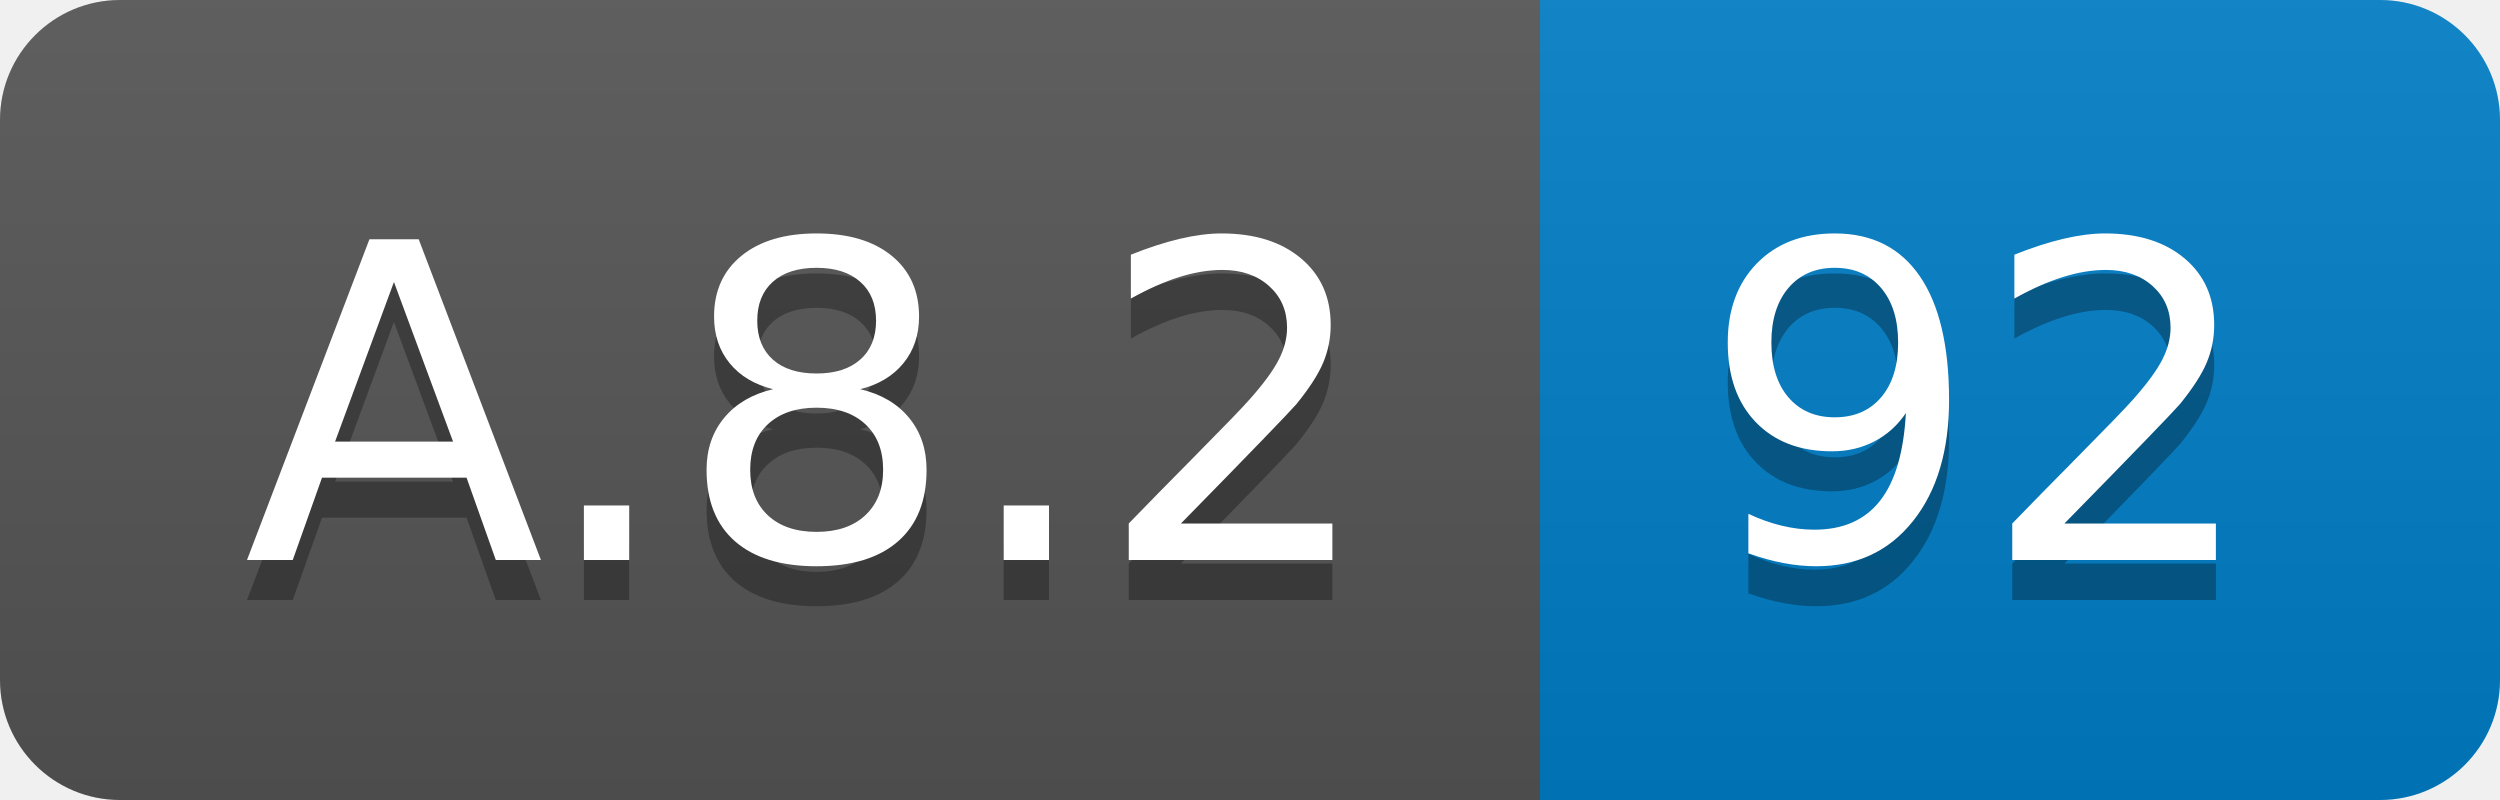
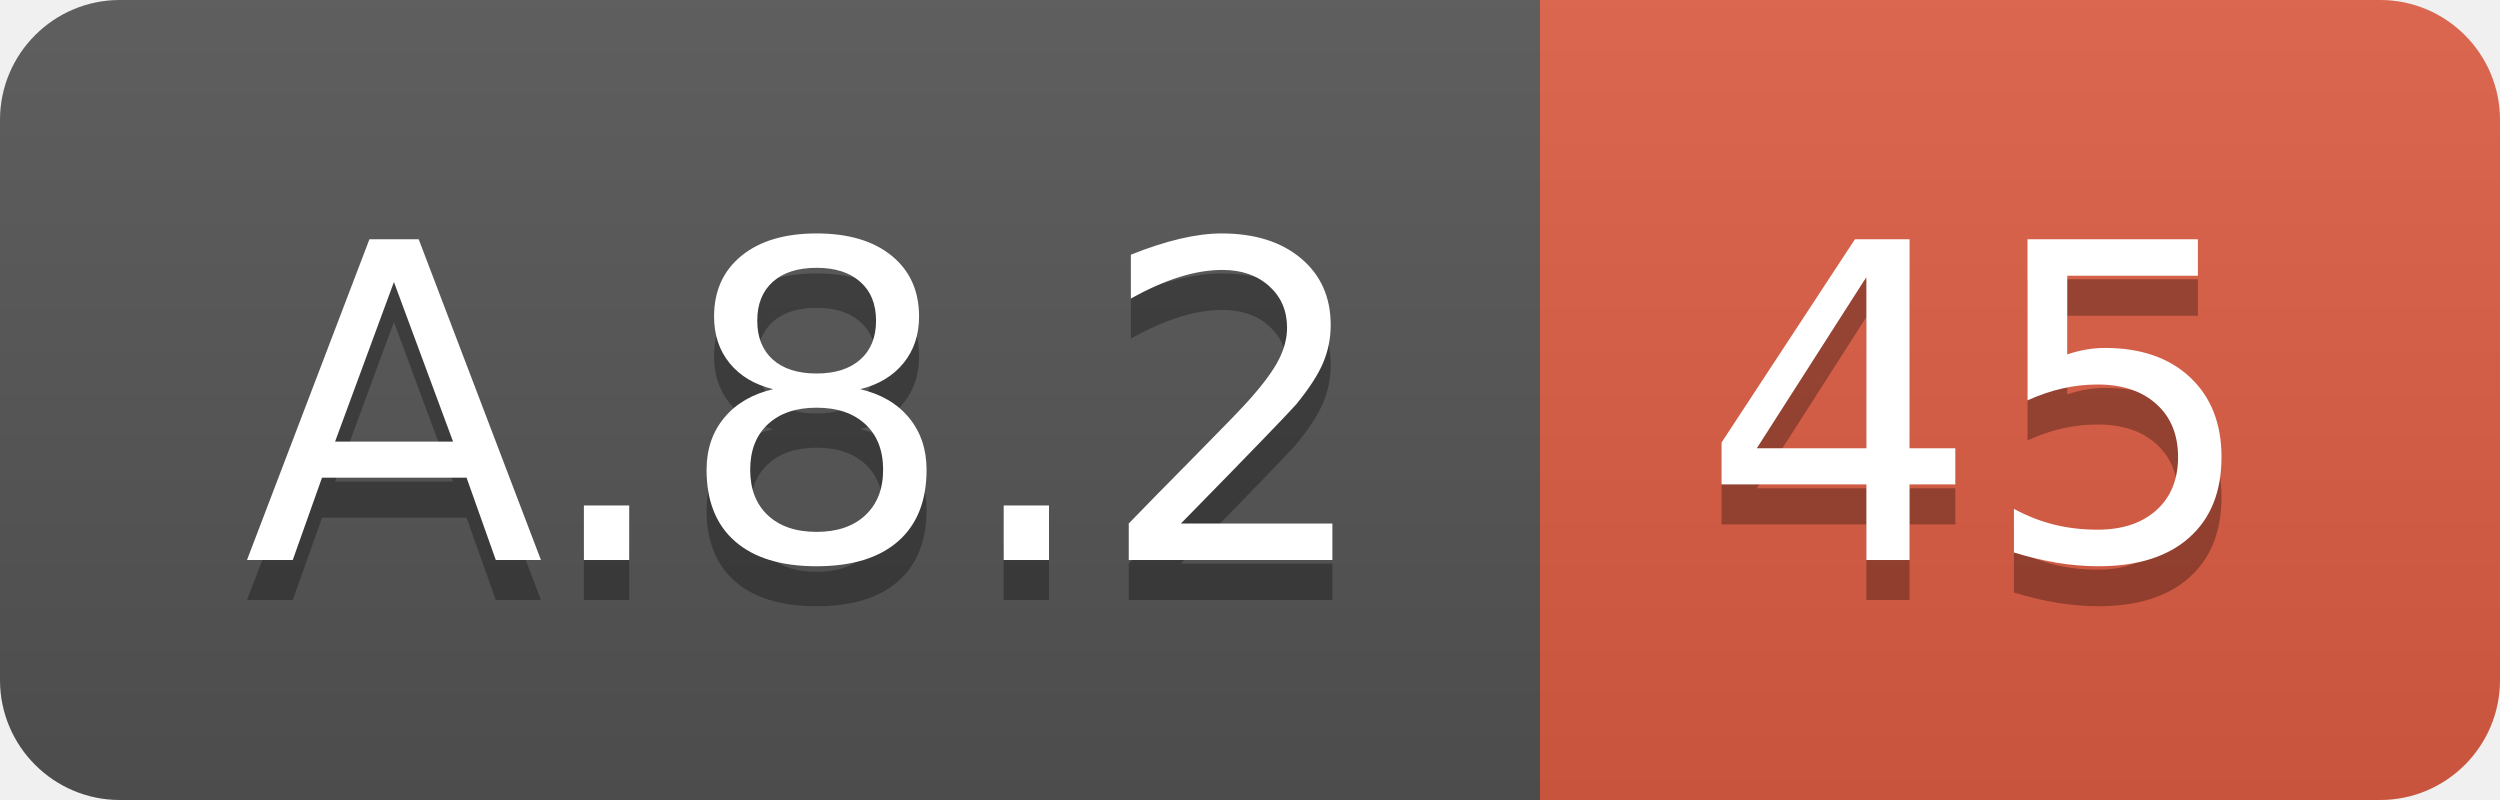
<svg xmlns="http://www.w3.org/2000/svg" width="62.5" height="20">
  <linearGradient id="smooth" x2="0" y2="100%">
    <stop offset="0" stop-color="#bbb" stop-opacity=".1" />
    <stop offset="1" stop-opacity=".1" />
  </linearGradient>
  <clipPath id="round">
    <rect width="62.5" height="20" rx="3" fill="#fff" />
  </clipPath>
  <g clip-path="url(#round)">
    <rect width="38.5" height="20" fill="#555" />
-     <rect x="38.5" width="24.0" height="20" fill="#007ec6" />
+     <rect x="38.5" width="24.0" height="20" fill="#e05d44" />
    <rect width="62.5" height="20" fill="url(#smooth)" />
  </g>
  <g fill="#fff" text-anchor="middle" font-family="DejaVu Sans,Verdana,Geneva,sans-serif" font-size="110">
    <text x="202.5" y="150" fill="#010101" fill-opacity=".3" transform="scale(0.1)" textLength="285.0" lengthAdjust="spacing">A.8.2</text>
    <text x="202.5" y="140" transform="scale(0.1)" textLength="285.0" lengthAdjust="spacing">A.8.2</text>
-     <text x="495.0" y="150" fill="#010101" fill-opacity=".3" transform="scale(0.1)" textLength="140.0" lengthAdjust="spacing">92</text>
-     <text x="495.0" y="140" transform="scale(0.1)" textLength="140.0" lengthAdjust="spacing">92</text>
+     <text x="495.0" y="150" fill="#010101" fill-opacity=".3" transform="scale(0.1)" textLength="140.0" lengthAdjust="spacing">45</text>
+     <text x="495.0" y="140" transform="scale(0.1)" textLength="140.0" lengthAdjust="spacing">45</text>
  </g>
</svg>
